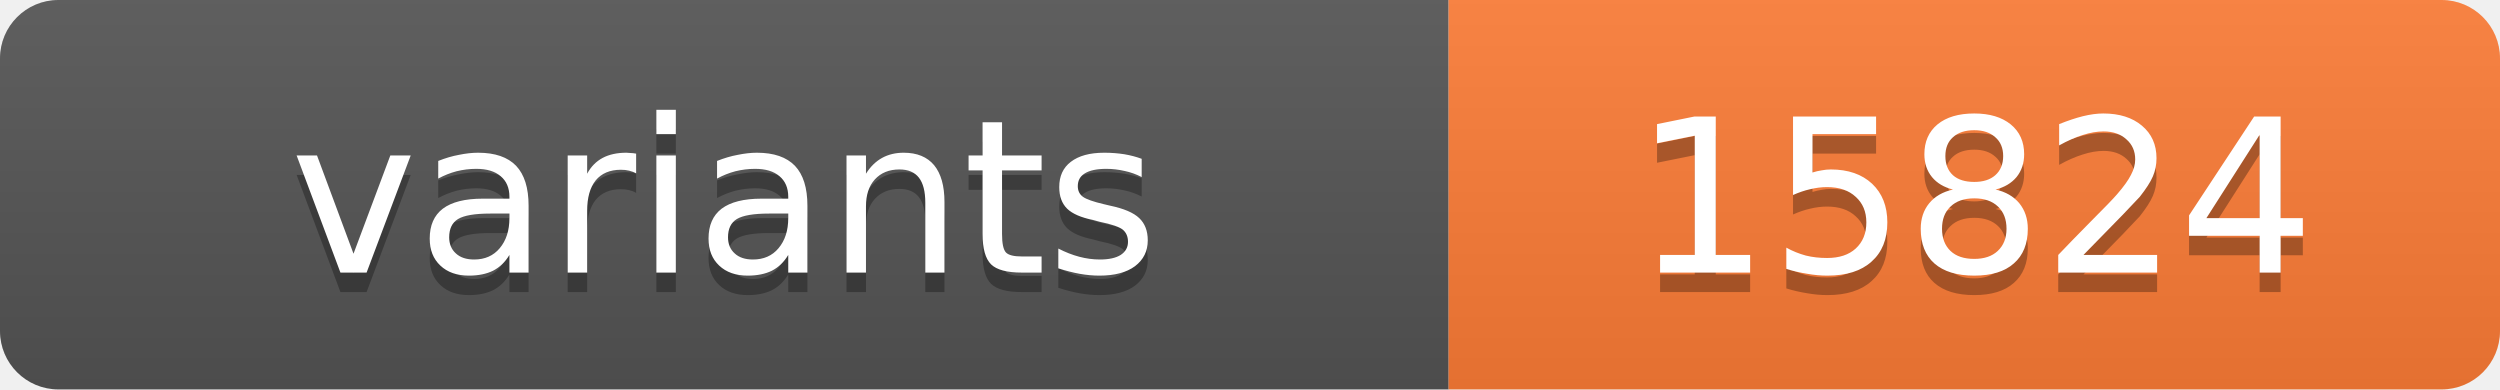
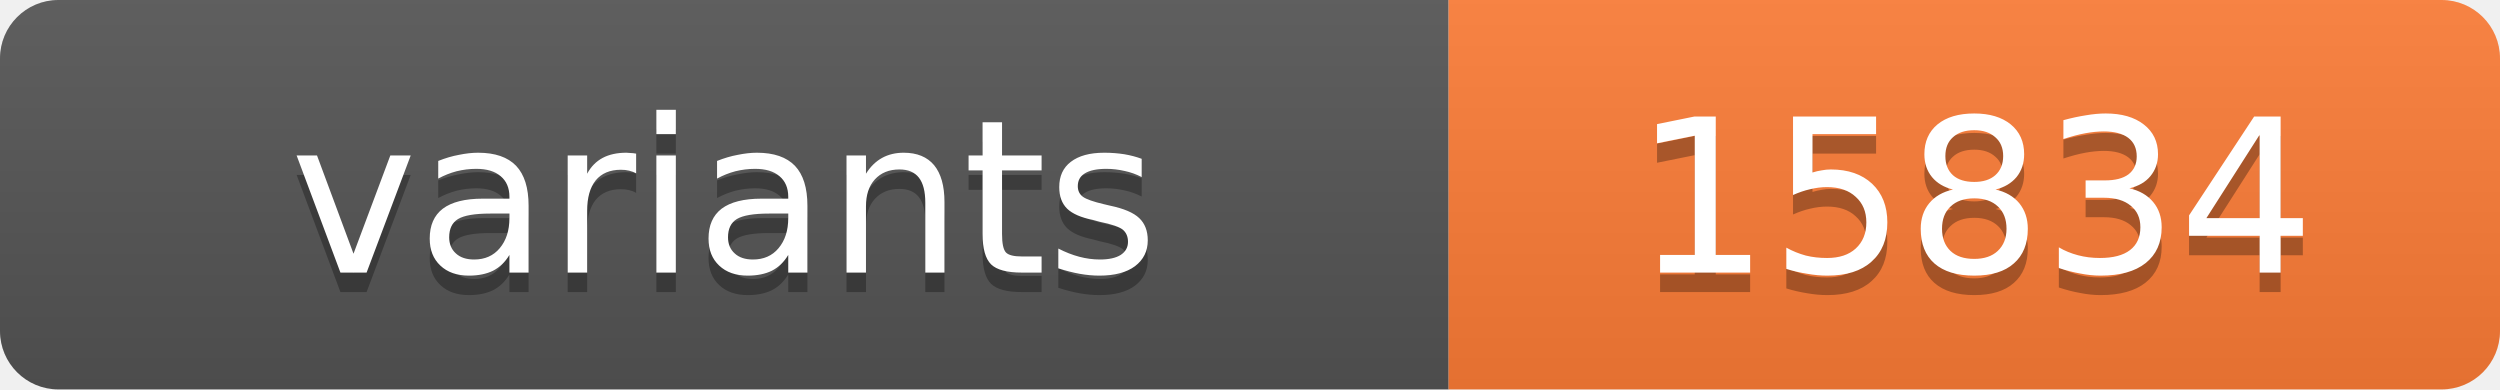
<svg xmlns="http://www.w3.org/2000/svg" width="128.4" height="20">
  <linearGradient id="s" x2="0" y2="100%">
    <stop offset="0" stop-color="#bbb" stop-opacity=".1" />
    <stop offset="1" stop-opacity=".1" />
  </linearGradient>
  <clipPath id="r">
    <rect width="128.4" height="20" rx="3" fill="#fff" />
  </clipPath>
  <g clip-path="url(#r)">
    <rect width="74.4" height="20" fill="#555" />
    <rect x="74.4" width="54.0" height="20" fill="#fe7d37" />
    <rect width="128.4" height="20" fill="url(#s)" />
  </g>
  <g fill="#fff" text-anchor="middle" font-family="Verdana,Geneva,DejaVu Sans,sans-serif" text-rendering="geometricPrecision" font-size="11">
    <text x="37.2" y="15" fill="#010101" fill-opacity=".3">variants</text>
    <text x="37.2" y="14">variants</text>
-     <text x="101.4" y="15" fill="#010101" fill-opacity=".3">15824</text>
-     <text x="101.4" y="14">15824</text>
+     <text x="101.4" y="15" fill="#010101" fill-opacity=".3">15834</text>
+     <text x="101.4" y="14">15834</text>
  </g>
</svg>
